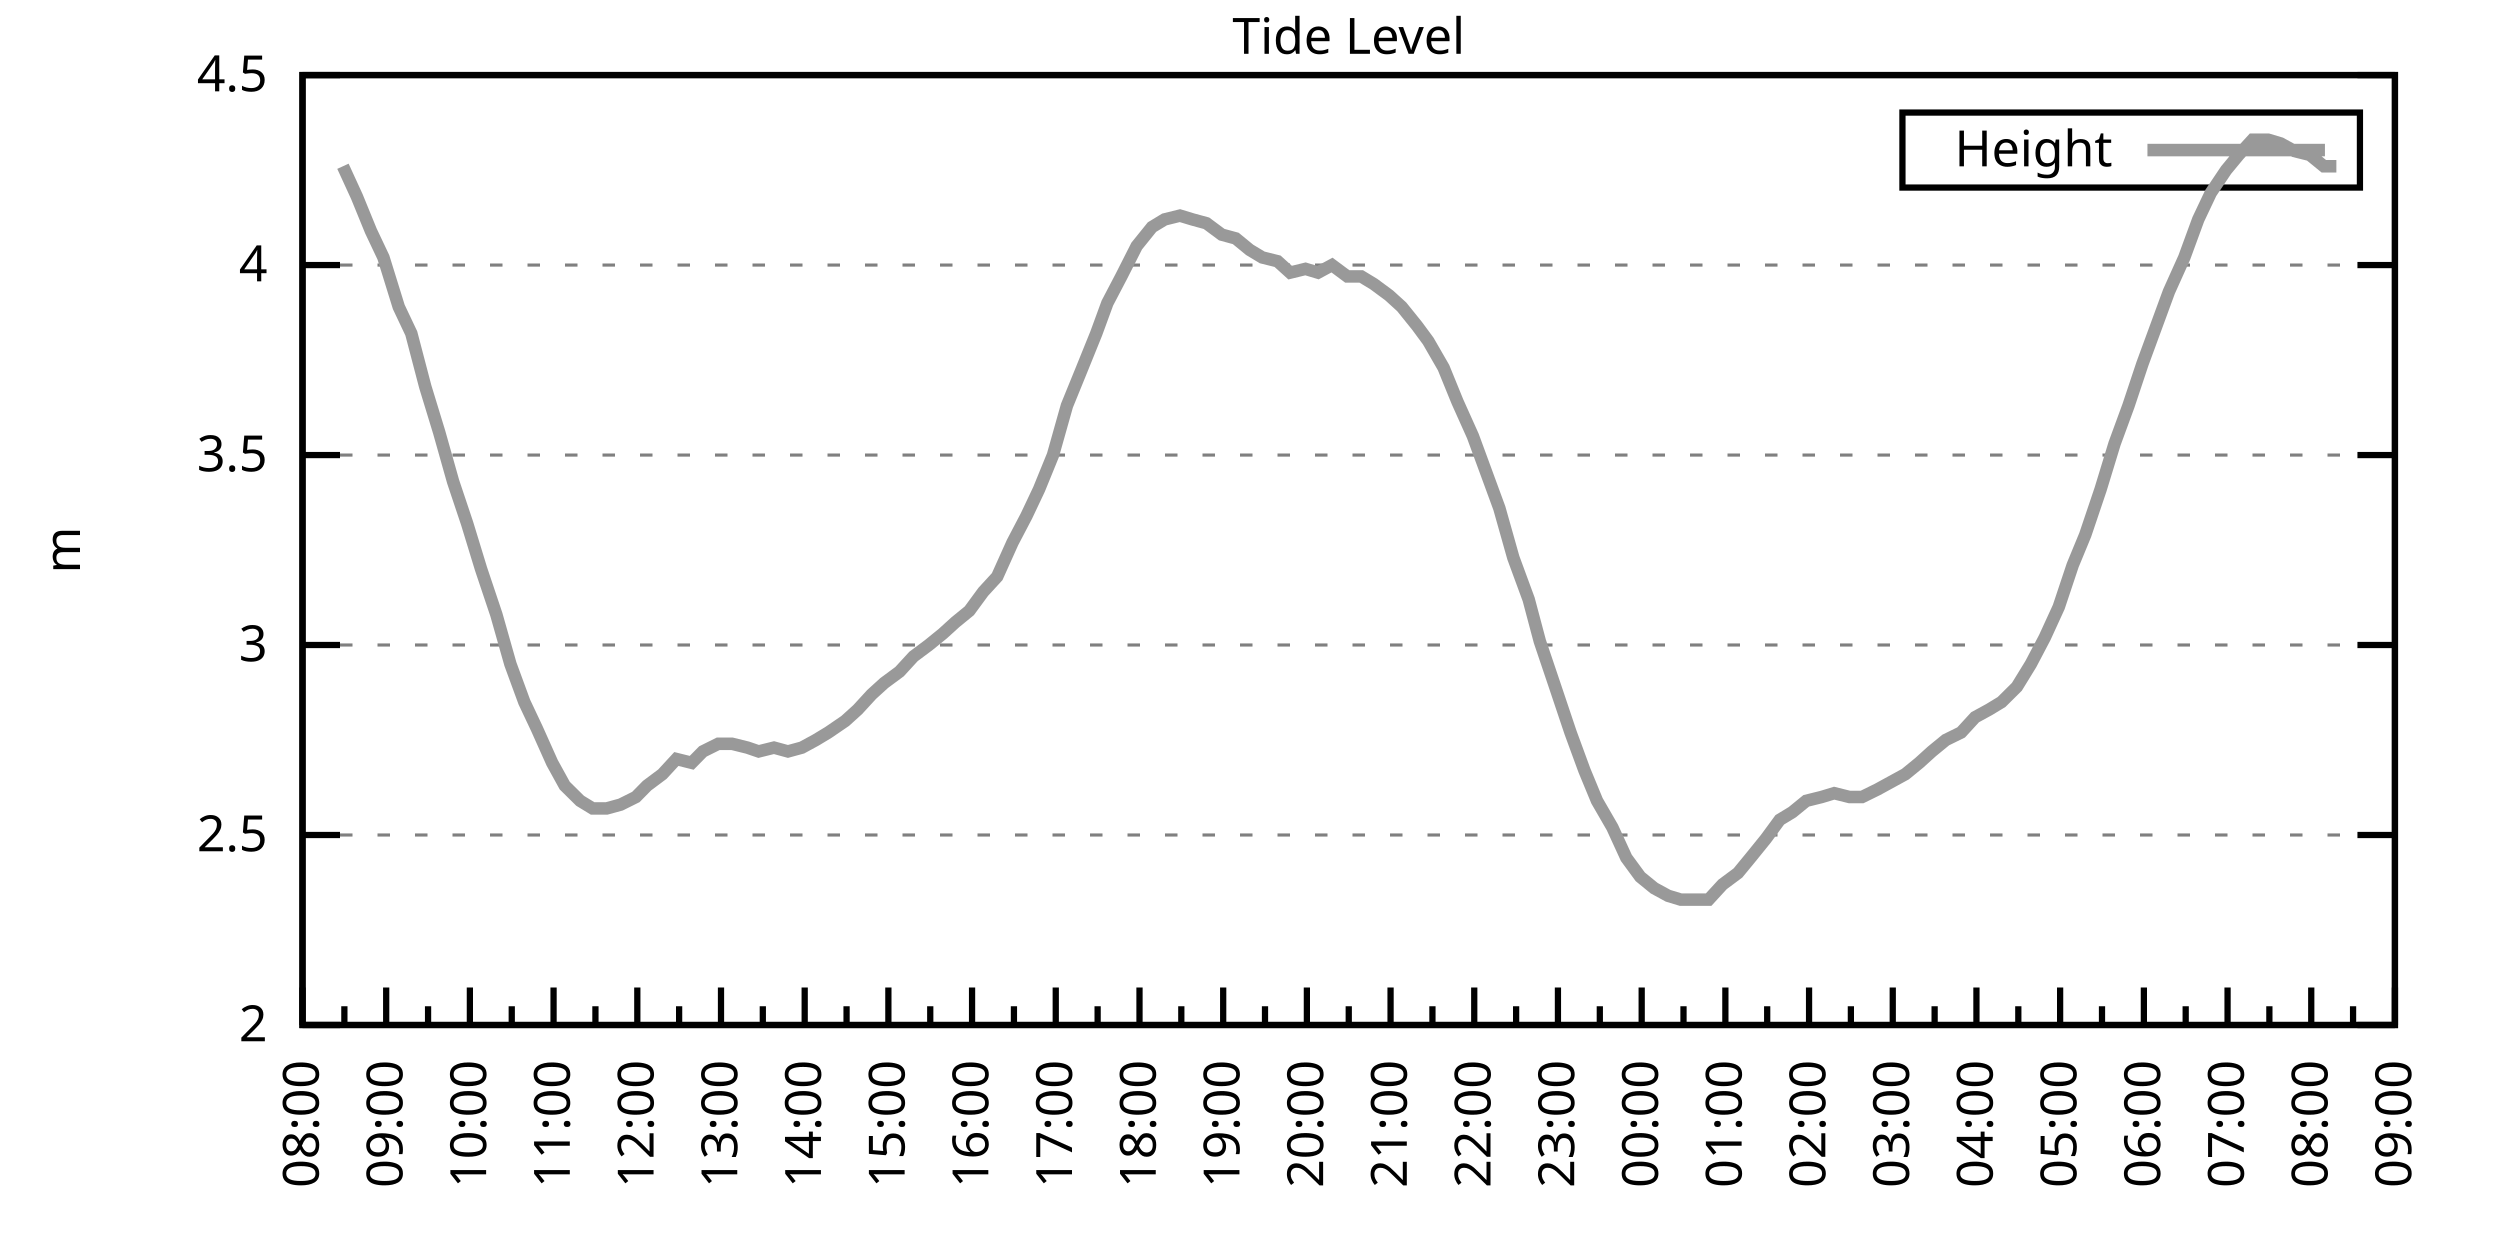
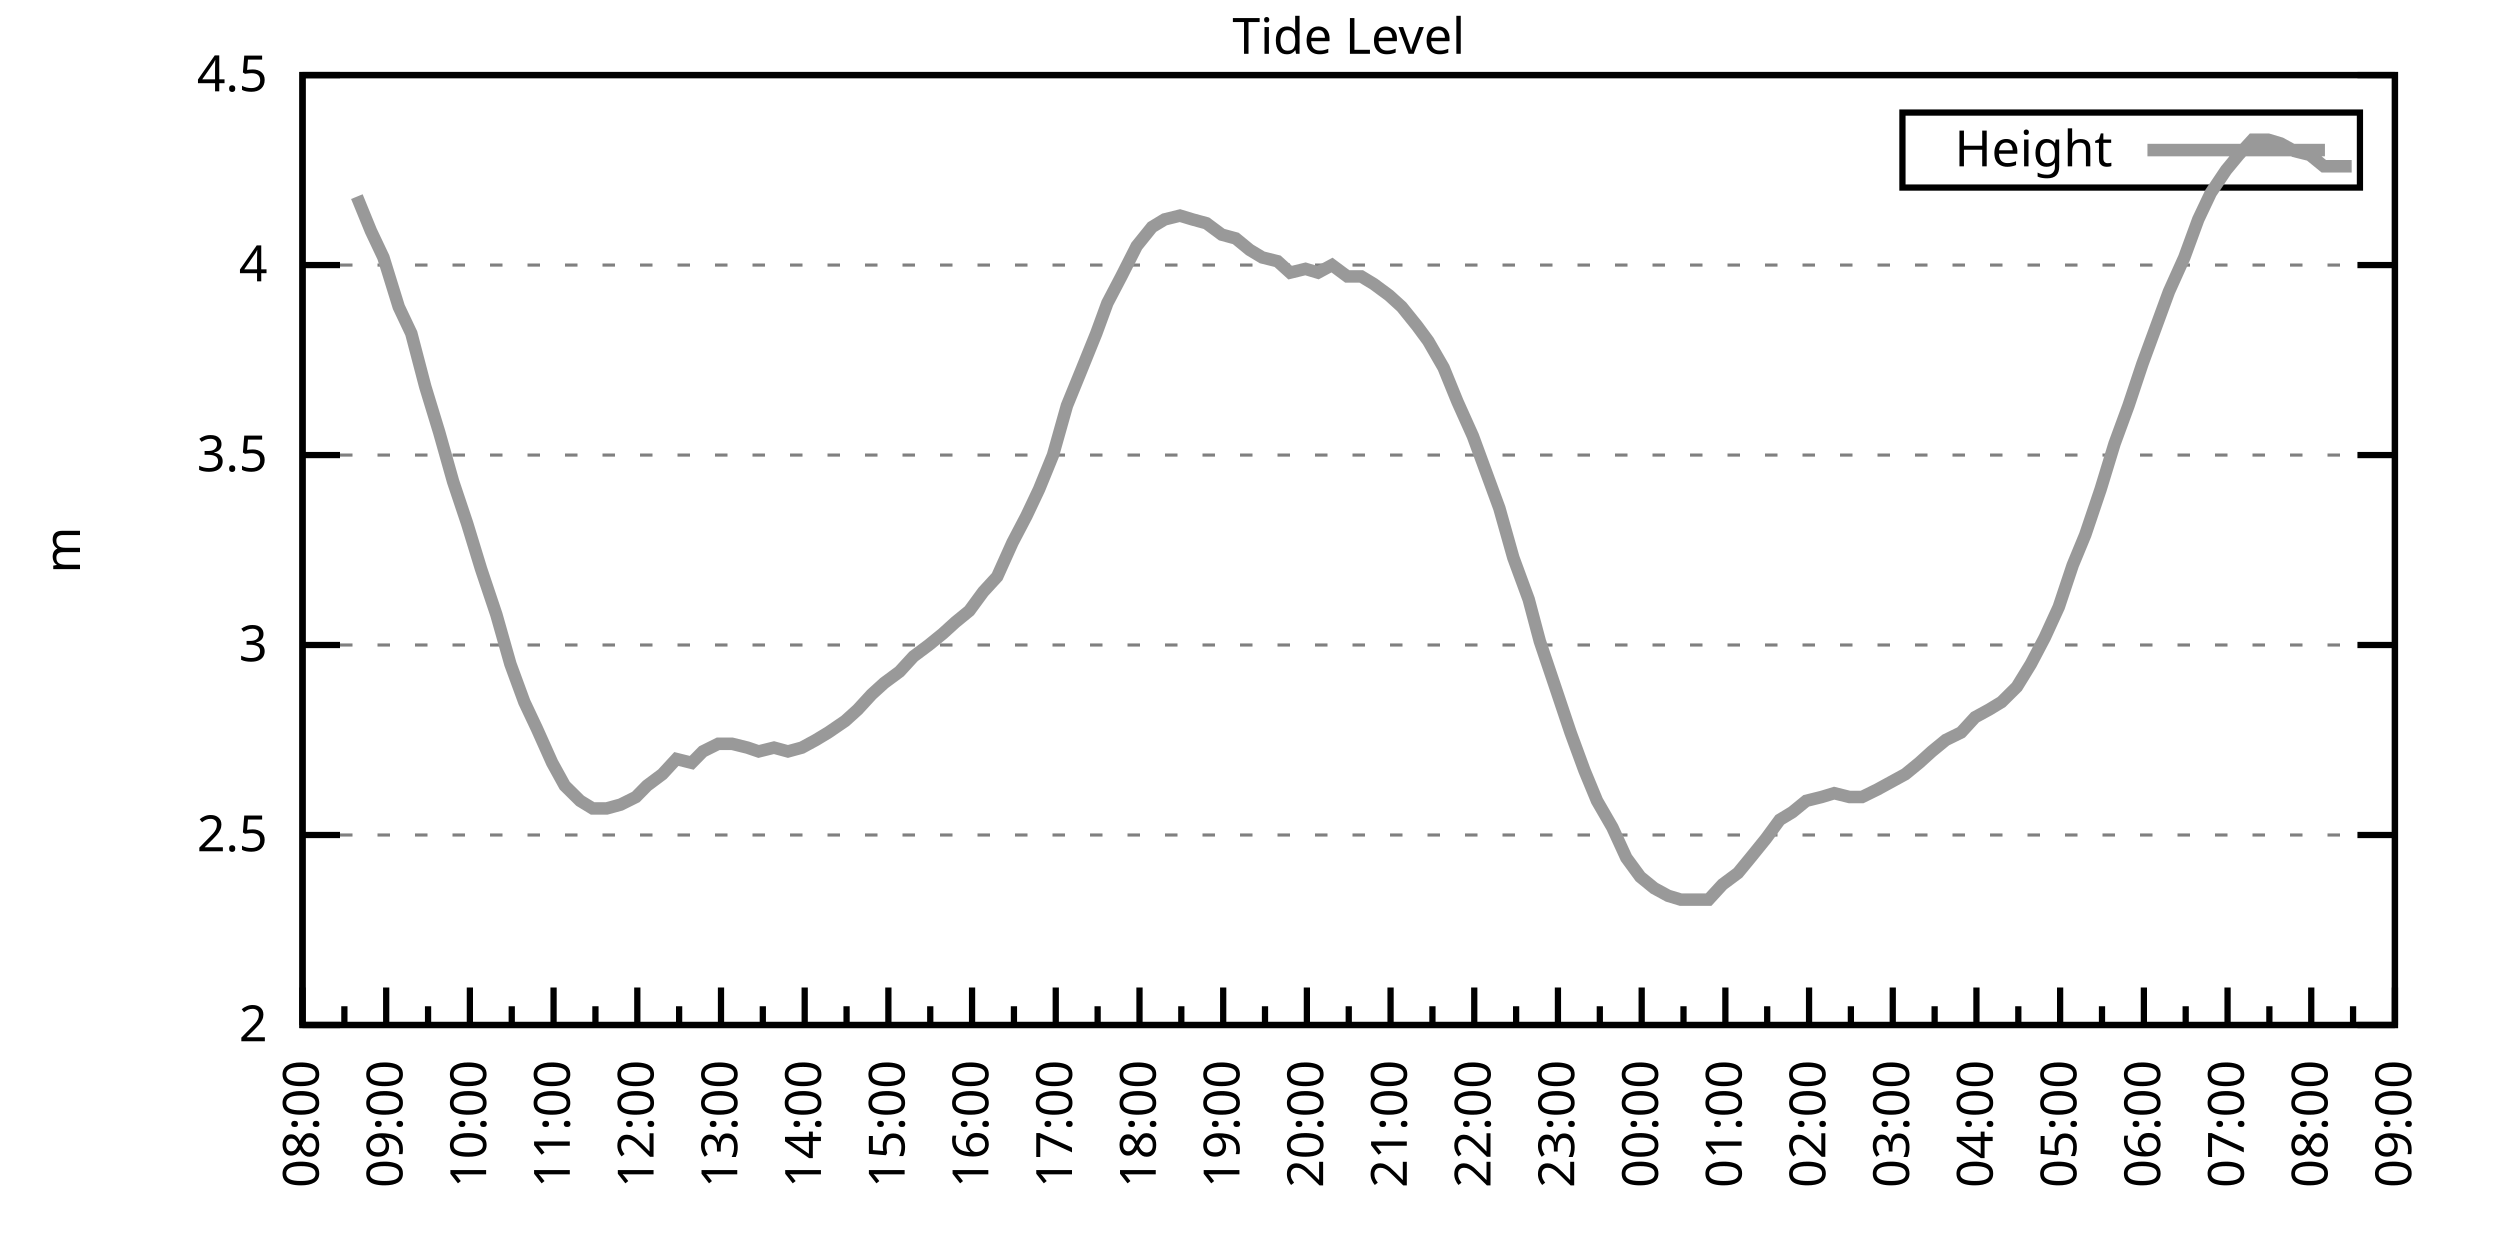
<svg xmlns="http://www.w3.org/2000/svg" xmlns:xlink="http://www.w3.org/1999/xlink" width="400" height="200" viewBox="0 0 400 200">
  <g id="gnuplot_canvas">
    <rect x="0" y="0" width="400" height="200" fill="none" />
    <defs>
      <circle id="gpDot" r="0.5" stroke-width="0.5" stroke="currentColor" />
      <path id="gpPt0" stroke-width="0.333" stroke="currentColor" d="M-1,0 h2 M0,-1 v2" />
      <path id="gpPt1" stroke-width="0.333" stroke="currentColor" d="M-1,-1 L1,1 M1,-1 L-1,1" />
      <path id="gpPt2" stroke-width="0.333" stroke="currentColor" d="M-1,0 L1,0 M0,-1 L0,1 M-1,-1 L1,1 M-1,1 L1,-1" />
      <rect id="gpPt3" stroke-width="0.333" stroke="currentColor" x="-1" y="-1" width="2" height="2" />
      <rect id="gpPt4" stroke-width="0.333" stroke="currentColor" fill="currentColor" x="-1" y="-1" width="2" height="2" />
      <circle id="gpPt5" stroke-width="0.333" stroke="currentColor" cx="0" cy="0" r="1" />
      <use xlink:href="#gpPt5" id="gpPt6" fill="currentColor" stroke="none" />
      <path id="gpPt7" stroke-width="0.333" stroke="currentColor" d="M0,-1.33 L-1.33,0.67 L1.33,0.67 z" />
      <use xlink:href="#gpPt7" id="gpPt8" fill="currentColor" stroke="none" />
      <use xlink:href="#gpPt7" id="gpPt9" stroke="currentColor" transform="rotate(180)" />
      <use xlink:href="#gpPt9" id="gpPt10" fill="currentColor" stroke="none" />
      <use xlink:href="#gpPt3" id="gpPt11" stroke="currentColor" transform="rotate(45)" />
      <use xlink:href="#gpPt11" id="gpPt12" fill="currentColor" stroke="none" />
      <path id="gpPt13" stroke-width="0.333" stroke="currentColor" d="M0,1.330 L1.265,0.411 L0.782,-1.067 L-0.782,-1.076 L-1.265,0.411 z" />
      <use xlink:href="#gpPt13" id="gpPt14" fill="currentColor" stroke="none" />
      <filter id="textbox" filterUnits="objectBoundingBox" x="0" y="0" height="1" width="1">
        <feFlood flood-color="white" flood-opacity="1" result="bgnd" />
        <feComposite in="SourceGraphic" in2="bgnd" operator="atop" />
      </filter>
      <filter id="greybox" filterUnits="objectBoundingBox" x="0" y="0" height="1" width="1">
        <feFlood flood-color="lightgrey" flood-opacity="1" result="grey" />
        <feComposite in="SourceGraphic" in2="grey" operator="atop" />
      </filter>
    </defs>
    <g fill="none" color="white" stroke="currentColor" stroke-width="1.00" stroke-linecap="butt" stroke-linejoin="miter">
</g>
    <g fill="none" color="black" stroke="currentColor" stroke-width="1.00" stroke-linecap="butt" stroke-linejoin="miter">
      <g stroke="none" shape-rendering="crispEdges">
        <polygon fill="rgb(255, 255, 255)" points="48.40,164.00 383.18,164.00 383.18,12.02 48.40,12.02 " />
      </g>
    </g>
    <g fill="none" color="black" stroke="currentColor" stroke-width="1.00" stroke-linecap="butt" stroke-linejoin="miter">
</g>
    <g fill="none" color="black" stroke="black" stroke-width="0.50" stroke-linecap="butt" stroke-linejoin="miter">
</g>
    <g fill="none" color="gray" stroke="currentColor" stroke-width="0.50" stroke-linecap="butt" stroke-linejoin="miter">
      <path stroke="gray" stroke-dasharray="2,4" class="gridline" d="M48.40,164.00 L383.19,164.00  " />
    </g>
    <g fill="none" color="gray" stroke="gray" stroke-width="1.00" stroke-linecap="butt" stroke-linejoin="miter">
</g>
    <g fill="none" color="black" stroke="currentColor" stroke-width="1.00" stroke-linecap="butt" stroke-linejoin="miter">
      <path stroke="black" d="M48.40,164.00 L54.40,164.00 M383.19,164.00 L377.19,164.00  " />
      <g transform="translate(42.80,166.60)" stroke="none" fill="black" font-family="Sans" font-size="8.00" text-anchor="end">
        <text>
          <tspan font-family="Sans"> 2</tspan>
        </text>
      </g>
    </g>
    <g fill="none" color="black" stroke="currentColor" stroke-width="1.00" stroke-linecap="butt" stroke-linejoin="miter">
</g>
    <g fill="none" color="black" stroke="black" stroke-width="0.50" stroke-linecap="butt" stroke-linejoin="miter">
</g>
    <g fill="none" color="gray" stroke="currentColor" stroke-width="0.50" stroke-linecap="butt" stroke-linejoin="miter">
      <path stroke="gray" stroke-dasharray="2,4" class="gridline" d="M48.40,133.60 L383.19,133.60  " />
    </g>
    <g fill="none" color="gray" stroke="gray" stroke-width="1.00" stroke-linecap="butt" stroke-linejoin="miter">
</g>
    <g fill="none" color="black" stroke="currentColor" stroke-width="1.00" stroke-linecap="butt" stroke-linejoin="miter">
      <path stroke="black" d="M48.40,133.60 L54.40,133.60 M383.19,133.60 L377.19,133.60  " />
      <g transform="translate(42.80,136.20)" stroke="none" fill="black" font-family="Sans" font-size="8.00" text-anchor="end">
        <text>
          <tspan font-family="Sans"> 2.5</tspan>
        </text>
      </g>
    </g>
    <g fill="none" color="black" stroke="currentColor" stroke-width="1.00" stroke-linecap="butt" stroke-linejoin="miter">
</g>
    <g fill="none" color="black" stroke="black" stroke-width="0.50" stroke-linecap="butt" stroke-linejoin="miter">
</g>
    <g fill="none" color="gray" stroke="currentColor" stroke-width="0.50" stroke-linecap="butt" stroke-linejoin="miter">
      <path stroke="gray" stroke-dasharray="2,4" class="gridline" d="M48.40,103.20 L383.19,103.20  " />
    </g>
    <g fill="none" color="gray" stroke="gray" stroke-width="1.00" stroke-linecap="butt" stroke-linejoin="miter">
</g>
    <g fill="none" color="black" stroke="currentColor" stroke-width="1.00" stroke-linecap="butt" stroke-linejoin="miter">
      <path stroke="black" d="M48.40,103.20 L54.40,103.20 M383.19,103.20 L377.19,103.20  " />
      <g transform="translate(42.80,105.80)" stroke="none" fill="black" font-family="Sans" font-size="8.00" text-anchor="end">
        <text>
          <tspan font-family="Sans"> 3</tspan>
        </text>
      </g>
    </g>
    <g fill="none" color="black" stroke="currentColor" stroke-width="1.00" stroke-linecap="butt" stroke-linejoin="miter">
</g>
    <g fill="none" color="black" stroke="black" stroke-width="0.50" stroke-linecap="butt" stroke-linejoin="miter">
</g>
    <g fill="none" color="gray" stroke="currentColor" stroke-width="0.50" stroke-linecap="butt" stroke-linejoin="miter">
      <path stroke="gray" stroke-dasharray="2,4" class="gridline" d="M48.40,72.81 L383.19,72.81  " />
    </g>
    <g fill="none" color="gray" stroke="gray" stroke-width="1.00" stroke-linecap="butt" stroke-linejoin="miter">
</g>
    <g fill="none" color="black" stroke="currentColor" stroke-width="1.00" stroke-linecap="butt" stroke-linejoin="miter">
      <path stroke="black" d="M48.40,72.81 L54.40,72.81 M383.19,72.81 L377.19,72.81  " />
      <g transform="translate(42.80,75.41)" stroke="none" fill="black" font-family="Sans" font-size="8.00" text-anchor="end">
        <text>
          <tspan font-family="Sans"> 3.5</tspan>
        </text>
      </g>
    </g>
    <g fill="none" color="black" stroke="currentColor" stroke-width="1.00" stroke-linecap="butt" stroke-linejoin="miter">
</g>
    <g fill="none" color="black" stroke="black" stroke-width="0.50" stroke-linecap="butt" stroke-linejoin="miter">
</g>
    <g fill="none" color="gray" stroke="currentColor" stroke-width="0.50" stroke-linecap="butt" stroke-linejoin="miter">
      <path stroke="gray" stroke-dasharray="2,4" class="gridline" d="M48.40,42.41 L383.19,42.41  " />
    </g>
    <g fill="none" color="gray" stroke="gray" stroke-width="1.00" stroke-linecap="butt" stroke-linejoin="miter">
</g>
    <g fill="none" color="black" stroke="currentColor" stroke-width="1.00" stroke-linecap="butt" stroke-linejoin="miter">
      <path stroke="black" d="M48.40,42.41 L54.40,42.41 M383.19,42.41 L377.19,42.41  " />
      <g transform="translate(42.80,45.01)" stroke="none" fill="black" font-family="Sans" font-size="8.00" text-anchor="end">
        <text>
          <tspan font-family="Sans"> 4</tspan>
        </text>
      </g>
    </g>
    <g fill="none" color="black" stroke="currentColor" stroke-width="1.00" stroke-linecap="butt" stroke-linejoin="miter">
</g>
    <g fill="none" color="black" stroke="black" stroke-width="0.50" stroke-linecap="butt" stroke-linejoin="miter">
</g>
    <g fill="none" color="gray" stroke="currentColor" stroke-width="0.50" stroke-linecap="butt" stroke-linejoin="miter">
      <path stroke="gray" stroke-dasharray="2,4" class="gridline" d="M48.40,12.01 L383.19,12.01  " />
    </g>
    <g fill="none" color="gray" stroke="gray" stroke-width="1.00" stroke-linecap="butt" stroke-linejoin="miter">
</g>
    <g fill="none" color="black" stroke="currentColor" stroke-width="1.00" stroke-linecap="butt" stroke-linejoin="miter">
      <path stroke="black" d="M48.40,12.01 L54.40,12.01 M383.19,12.01 L377.19,12.01  " />
      <g transform="translate(42.80,14.61)" stroke="none" fill="black" font-family="Sans" font-size="8.00" text-anchor="end">
        <text>
          <tspan font-family="Sans"> 4.5</tspan>
        </text>
      </g>
    </g>
    <g fill="none" color="black" stroke="currentColor" stroke-width="1.00" stroke-linecap="butt" stroke-linejoin="miter">
      <path stroke="black" d="M48.40,164.00 L48.40,158.00  " />
      <g transform="translate(51.00,169.60) rotate(270)" stroke="none" fill="black" font-family="Sans" font-size="8.00" text-anchor="end">
        <text>
          <tspan font-family="Sans">08:00</tspan>
        </text>
      </g>
    </g>
    <g fill="none" color="black" stroke="currentColor" stroke-width="1.00" stroke-linecap="butt" stroke-linejoin="miter">
      <path stroke="black" d="M55.10,164.00 L55.10,161.00 M61.79,164.00 L61.79,158.00  " />
      <g transform="translate(64.39,169.60) rotate(270)" stroke="none" fill="black" font-family="Sans" font-size="8.00" text-anchor="end">
        <text>
          <tspan font-family="Sans">09:00</tspan>
        </text>
      </g>
    </g>
    <g fill="none" color="black" stroke="currentColor" stroke-width="1.00" stroke-linecap="butt" stroke-linejoin="miter">
      <path stroke="black" d="M68.49,164.00 L68.49,161.00 M75.18,164.00 L75.18,158.00  " />
      <g transform="translate(77.78,169.60) rotate(270)" stroke="none" fill="black" font-family="Sans" font-size="8.00" text-anchor="end">
        <text>
          <tspan font-family="Sans">10:00</tspan>
        </text>
      </g>
    </g>
    <g fill="none" color="black" stroke="currentColor" stroke-width="1.00" stroke-linecap="butt" stroke-linejoin="miter">
      <path stroke="black" d="M81.88,164.00 L81.88,161.00 M88.57,164.00 L88.57,158.00  " />
      <g transform="translate(91.17,169.60) rotate(270)" stroke="none" fill="black" font-family="Sans" font-size="8.00" text-anchor="end">
        <text>
          <tspan font-family="Sans">11:00</tspan>
        </text>
      </g>
    </g>
    <g fill="none" color="black" stroke="currentColor" stroke-width="1.00" stroke-linecap="butt" stroke-linejoin="miter">
      <path stroke="black" d="M95.27,164.00 L95.27,161.00 M101.97,164.00 L101.97,158.00  " />
      <g transform="translate(104.57,169.60) rotate(270)" stroke="none" fill="black" font-family="Sans" font-size="8.00" text-anchor="end">
        <text>
          <tspan font-family="Sans">12:00</tspan>
        </text>
      </g>
    </g>
    <g fill="none" color="black" stroke="currentColor" stroke-width="1.00" stroke-linecap="butt" stroke-linejoin="miter">
      <path stroke="black" d="M108.66,164.00 L108.66,161.00 M115.36,164.00 L115.36,158.00  " />
      <g transform="translate(117.96,169.60) rotate(270)" stroke="none" fill="black" font-family="Sans" font-size="8.00" text-anchor="end">
        <text>
          <tspan font-family="Sans">13:00</tspan>
        </text>
      </g>
    </g>
    <g fill="none" color="black" stroke="currentColor" stroke-width="1.00" stroke-linecap="butt" stroke-linejoin="miter">
      <path stroke="black" d="M122.05,164.00 L122.05,161.00 M128.75,164.00 L128.75,158.00  " />
      <g transform="translate(131.35,169.60) rotate(270)" stroke="none" fill="black" font-family="Sans" font-size="8.00" text-anchor="end">
        <text>
          <tspan font-family="Sans">14:00</tspan>
        </text>
      </g>
    </g>
    <g fill="none" color="black" stroke="currentColor" stroke-width="1.00" stroke-linecap="butt" stroke-linejoin="miter">
      <path stroke="black" d="M135.45,164.00 L135.45,161.00 M142.14,164.00 L142.14,158.00  " />
      <g transform="translate(144.74,169.60) rotate(270)" stroke="none" fill="black" font-family="Sans" font-size="8.00" text-anchor="end">
        <text>
          <tspan font-family="Sans">15:00</tspan>
        </text>
      </g>
    </g>
    <g fill="none" color="black" stroke="currentColor" stroke-width="1.00" stroke-linecap="butt" stroke-linejoin="miter">
      <path stroke="black" d="M148.84,164.00 L148.84,161.00 M155.53,164.00 L155.53,158.00  " />
      <g transform="translate(158.13,169.60) rotate(270)" stroke="none" fill="black" font-family="Sans" font-size="8.00" text-anchor="end">
        <text>
          <tspan font-family="Sans">16:00</tspan>
        </text>
      </g>
    </g>
    <g fill="none" color="black" stroke="currentColor" stroke-width="1.00" stroke-linecap="butt" stroke-linejoin="miter">
      <path stroke="black" d="M162.23,164.00 L162.23,161.00 M168.92,164.00 L168.92,158.00  " />
      <g transform="translate(171.52,169.60) rotate(270)" stroke="none" fill="black" font-family="Sans" font-size="8.00" text-anchor="end">
        <text>
          <tspan font-family="Sans">17:00</tspan>
        </text>
      </g>
    </g>
    <g fill="none" color="black" stroke="currentColor" stroke-width="1.00" stroke-linecap="butt" stroke-linejoin="miter">
      <path stroke="black" d="M175.62,164.00 L175.62,161.00 M182.32,164.00 L182.32,158.00  " />
      <g transform="translate(184.92,169.60) rotate(270)" stroke="none" fill="black" font-family="Sans" font-size="8.00" text-anchor="end">
        <text>
          <tspan font-family="Sans">18:00</tspan>
        </text>
      </g>
    </g>
    <g fill="none" color="black" stroke="currentColor" stroke-width="1.00" stroke-linecap="butt" stroke-linejoin="miter">
      <path stroke="black" d="M189.01,164.00 L189.01,161.00 M195.71,164.00 L195.71,158.00  " />
      <g transform="translate(198.31,169.60) rotate(270)" stroke="none" fill="black" font-family="Sans" font-size="8.00" text-anchor="end">
        <text>
          <tspan font-family="Sans">19:00</tspan>
        </text>
      </g>
    </g>
    <g fill="none" color="black" stroke="currentColor" stroke-width="1.00" stroke-linecap="butt" stroke-linejoin="miter">
      <path stroke="black" d="M202.40,164.00 L202.40,161.00 M209.10,164.00 L209.10,158.00  " />
      <g transform="translate(211.70,169.60) rotate(270)" stroke="none" fill="black" font-family="Sans" font-size="8.00" text-anchor="end">
        <text>
          <tspan font-family="Sans">20:00</tspan>
        </text>
      </g>
    </g>
    <g fill="none" color="black" stroke="currentColor" stroke-width="1.00" stroke-linecap="butt" stroke-linejoin="miter">
      <path stroke="black" d="M215.80,164.00 L215.80,161.00 M222.49,164.00 L222.49,158.00  " />
      <g transform="translate(225.09,169.60) rotate(270)" stroke="none" fill="black" font-family="Sans" font-size="8.00" text-anchor="end">
        <text>
          <tspan font-family="Sans">21:00</tspan>
        </text>
      </g>
    </g>
    <g fill="none" color="black" stroke="currentColor" stroke-width="1.00" stroke-linecap="butt" stroke-linejoin="miter">
      <path stroke="black" d="M229.19,164.00 L229.19,161.00 M235.88,164.00 L235.88,158.00  " />
      <g transform="translate(238.48,169.60) rotate(270)" stroke="none" fill="black" font-family="Sans" font-size="8.00" text-anchor="end">
        <text>
          <tspan font-family="Sans">22:00</tspan>
        </text>
      </g>
    </g>
    <g fill="none" color="black" stroke="currentColor" stroke-width="1.00" stroke-linecap="butt" stroke-linejoin="miter">
      <path stroke="black" d="M242.58,164.00 L242.58,161.00 M249.27,164.00 L249.27,158.00  " />
      <g transform="translate(251.87,169.60) rotate(270)" stroke="none" fill="black" font-family="Sans" font-size="8.00" text-anchor="end">
        <text>
          <tspan font-family="Sans">23:00</tspan>
        </text>
      </g>
    </g>
    <g fill="none" color="black" stroke="currentColor" stroke-width="1.00" stroke-linecap="butt" stroke-linejoin="miter">
      <path stroke="black" d="M255.97,164.00 L255.97,161.00 M262.67,164.00 L262.67,158.00  " />
      <g transform="translate(265.27,169.60) rotate(270)" stroke="none" fill="black" font-family="Sans" font-size="8.00" text-anchor="end">
        <text>
          <tspan font-family="Sans">00:00</tspan>
        </text>
      </g>
    </g>
    <g fill="none" color="black" stroke="currentColor" stroke-width="1.00" stroke-linecap="butt" stroke-linejoin="miter">
      <path stroke="black" d="M269.36,164.00 L269.36,161.00 M276.06,164.00 L276.06,158.00  " />
      <g transform="translate(278.66,169.60) rotate(270)" stroke="none" fill="black" font-family="Sans" font-size="8.00" text-anchor="end">
        <text>
          <tspan font-family="Sans">01:00</tspan>
        </text>
      </g>
    </g>
    <g fill="none" color="black" stroke="currentColor" stroke-width="1.00" stroke-linecap="butt" stroke-linejoin="miter">
      <path stroke="black" d="M282.75,164.00 L282.75,161.00 M289.45,164.00 L289.45,158.00  " />
      <g transform="translate(292.05,169.60) rotate(270)" stroke="none" fill="black" font-family="Sans" font-size="8.00" text-anchor="end">
        <text>
          <tspan font-family="Sans">02:00</tspan>
        </text>
      </g>
    </g>
    <g fill="none" color="black" stroke="currentColor" stroke-width="1.00" stroke-linecap="butt" stroke-linejoin="miter">
      <path stroke="black" d="M296.14,164.00 L296.14,161.00 M302.84,164.00 L302.84,158.00  " />
      <g transform="translate(305.44,169.60) rotate(270)" stroke="none" fill="black" font-family="Sans" font-size="8.00" text-anchor="end">
        <text>
          <tspan font-family="Sans">03:00</tspan>
        </text>
      </g>
    </g>
    <g fill="none" color="black" stroke="currentColor" stroke-width="1.00" stroke-linecap="butt" stroke-linejoin="miter">
      <path stroke="black" d="M309.54,164.00 L309.54,161.00 M316.23,164.00 L316.23,158.00  " />
      <g transform="translate(318.83,169.60) rotate(270)" stroke="none" fill="black" font-family="Sans" font-size="8.00" text-anchor="end">
        <text>
          <tspan font-family="Sans">04:00</tspan>
        </text>
      </g>
    </g>
    <g fill="none" color="black" stroke="currentColor" stroke-width="1.00" stroke-linecap="butt" stroke-linejoin="miter">
      <path stroke="black" d="M322.93,164.00 L322.93,161.00 M329.62,164.00 L329.62,158.00  " />
      <g transform="translate(332.22,169.60) rotate(270)" stroke="none" fill="black" font-family="Sans" font-size="8.00" text-anchor="end">
        <text>
          <tspan font-family="Sans">05:00</tspan>
        </text>
      </g>
    </g>
    <g fill="none" color="black" stroke="currentColor" stroke-width="1.00" stroke-linecap="butt" stroke-linejoin="miter">
      <path stroke="black" d="M336.32,164.00 L336.32,161.00 M343.02,164.00 L343.02,158.00  " />
      <g transform="translate(345.62,169.60) rotate(270)" stroke="none" fill="black" font-family="Sans" font-size="8.00" text-anchor="end">
        <text>
          <tspan font-family="Sans">06:00</tspan>
        </text>
      </g>
    </g>
    <g fill="none" color="black" stroke="currentColor" stroke-width="1.00" stroke-linecap="butt" stroke-linejoin="miter">
      <path stroke="black" d="M349.71,164.00 L349.71,161.00 M356.41,164.00 L356.41,158.00  " />
      <g transform="translate(359.01,169.60) rotate(270)" stroke="none" fill="black" font-family="Sans" font-size="8.00" text-anchor="end">
        <text>
          <tspan font-family="Sans">07:00</tspan>
        </text>
      </g>
    </g>
    <g fill="none" color="black" stroke="currentColor" stroke-width="1.00" stroke-linecap="butt" stroke-linejoin="miter">
      <path stroke="black" d="M363.10,164.00 L363.10,161.00 M369.80,164.00 L369.80,158.00  " />
      <g transform="translate(372.40,169.60) rotate(270)" stroke="none" fill="black" font-family="Sans" font-size="8.00" text-anchor="end">
        <text>
          <tspan font-family="Sans">08:00</tspan>
        </text>
      </g>
    </g>
    <g fill="none" color="black" stroke="currentColor" stroke-width="1.00" stroke-linecap="butt" stroke-linejoin="miter">
      <path stroke="black" d="M376.49,164.00 L376.49,161.00 M383.19,164.00 L383.19,158.00  " />
      <g transform="translate(385.79,169.60) rotate(270)" stroke="none" fill="black" font-family="Sans" font-size="8.00" text-anchor="end">
        <text>
          <tspan font-family="Sans">09:00</tspan>
        </text>
      </g>
    </g>
    <g fill="none" color="black" stroke="currentColor" stroke-width="1.00" stroke-linecap="butt" stroke-linejoin="miter">
</g>
    <g fill="none" color="black" stroke="currentColor" stroke-width="1.00" stroke-linecap="butt" stroke-linejoin="miter">
      <path stroke="black" d="M48.40,12.01 L48.40,164.00 L383.19,164.00 L383.19,12.01 L48.40,12.01 Z  " />
    </g>
    <g fill="none" color="black" stroke="currentColor" stroke-width="1.00" stroke-linecap="butt" stroke-linejoin="miter">
      <g transform="translate(12.80,88.01) rotate(270)" stroke="none" fill="black" font-family="Sans" font-size="8.00" text-anchor="middle">
        <text>
          <tspan font-family="Sans">m</tspan>
        </text>
      </g>
    </g>
    <g fill="none" color="black" stroke="currentColor" stroke-width="1.00" stroke-linecap="butt" stroke-linejoin="miter">
</g>
    <g fill="none" color="black" stroke="currentColor" stroke-width="1.00" stroke-linecap="butt" stroke-linejoin="miter">
      <path stroke="black" d="M304.39,30.01 L304.39,18.01 L377.59,18.01 L377.59,30.01 L304.39,30.01 Z  " />
    </g>
    <g id="Tide_level_plot_1">
      <g fill="none" color="white" stroke="black" stroke-width="2.00" stroke-linecap="butt" stroke-linejoin="miter">
</g>
      <g fill="none" color="black" stroke="currentColor" stroke-width="2.00" stroke-linecap="butt" stroke-linejoin="miter">
        <g transform="translate(337.99,26.61)" stroke="none" fill="black" font-family="Sans" font-size="8.00" text-anchor="end">
          <text>
            <tspan font-family="Sans">Height</tspan>
          </text>
        </g>
      </g>
      <g fill="none" color="black" stroke="currentColor" stroke-width="2.00" stroke-linecap="butt" stroke-linejoin="miter">
-         <path stroke="rgb(153, 153, 153)" d="M343.59,24.01 L371.99,24.01 M54.87,26.60 L57.10,31.46 L59.34,36.94 L61.35,41.19 L63.80,49.10 L65.81,53.35   L68.04,61.86 L70.27,69.16 L72.50,77.06 L74.74,83.75 L76.97,91.04 L79.42,98.34 L81.66,106.24 L83.89,112.32   L85.90,116.58 L88.35,122.05 L90.36,125.70 L92.82,128.13 L94.82,129.35 L97.06,129.35 L99.29,128.74 L101.74,127.52   L103.53,125.70 L105.98,123.87 L108.22,121.44 L110.67,122.05 L112.46,120.23 L114.91,119.01 L117.14,119.01 L119.60,119.62   L121.38,120.23 L123.84,119.62 L126.07,120.23 L128.30,119.62 L130.54,118.40 L132.54,117.19 L135.22,115.36 L137.23,113.54   L139.46,111.11 L141.47,109.28 L143.93,107.46 L146.16,105.03 L148.61,103.20 L150.85,101.38 L152.85,99.56 L155.09,97.73   L157.32,94.69 L159.55,92.26 L162.01,86.79 L164.24,82.53 L166.25,78.28 L168.48,72.81 L170.71,64.90 L172.94,59.43   L175.40,53.35 L177.18,48.49 L179.41,44.23 L181.87,39.37 L184.32,36.33 L186.33,35.11 L188.79,34.50 L190.80,35.11   L193.03,35.72 L195.48,37.54 L197.72,38.15 L199.95,39.98 L201.96,41.19 L204.41,41.80 L206.42,43.62 L208.88,43.02   L210.88,43.62 L213.12,42.41 L215.57,44.23 L217.80,44.23 L219.81,45.45 L222.27,47.27 L224.28,49.10 L226.73,52.14   L228.52,54.57 L230.97,58.82 L233.20,64.29 L235.66,69.77 L237.67,75.24 L239.90,81.32 L242.13,89.22 L244.59,95.91   L246.37,102.60 L248.83,109.89 L251.28,117.19 L253.51,123.27 L255.52,128.13 L257.98,132.39 L260.21,137.25 L262.44,140.29   L264.67,142.11 L266.91,143.33 L268.92,143.94 L271.37,143.94 L273.38,143.94 L275.61,141.51 L278.07,139.68 L280.07,137.25   L282.53,134.21 L284.76,131.17 L286.77,129.95 L289.00,128.13 L291.46,127.52 L293.47,126.91 L295.92,127.52 L297.93,127.52   L300.39,126.31 L302.62,125.09 L304.85,123.87 L307.08,122.05 L309.09,120.23 L311.32,118.40 L313.78,117.19 L316.01,114.76   L318.24,113.54 L320.25,112.32 L322.70,109.89 L324.94,106.24 L327.17,101.99 L329.40,97.12 L331.63,90.44 L333.64,85.57   L336.10,78.28 L338.33,70.98 L340.56,64.90 L342.79,58.21 L344.80,52.74 L347.03,46.66 L349.49,41.19 L351.72,35.11   L353.73,30.86 L356.18,27.21 L358.19,24.78 L360.42,22.35 L362.88,22.35 L364.89,22.95 L367.12,24.17 L369.58,24.78   L371.81,26.60 L373.82,26.60  " />
+         <path stroke="rgb(153, 153, 153)" d="M343.59,24.01 L371.99,24.01 M57.10,31.46 L59.34,36.94 L61.35,41.19 L63.80,49.10 L65.81,53.35 L68.04,61.86   L70.27,69.16 L72.50,77.06 L74.74,83.75 L76.97,91.04 L79.42,98.34 L81.66,106.24 L83.89,112.32 L85.90,116.58   L88.35,122.05 L90.36,125.70 L92.82,128.13 L94.82,129.35 L97.06,129.35 L99.29,128.74 L101.74,127.52 L103.53,125.70   L105.98,123.87 L108.22,121.44 L110.67,122.05 L112.46,120.23 L114.91,119.01 L117.14,119.01 L119.60,119.62 L121.38,120.23   L123.84,119.62 L126.07,120.23 L128.30,119.62 L130.54,118.40 L132.54,117.19 L135.22,115.36 L137.23,113.54 L139.46,111.11   L141.47,109.28 L143.93,107.46 L146.16,105.03 L148.61,103.20 L150.85,101.38 L152.85,99.56 L155.09,97.73 L157.32,94.69   L159.55,92.26 L162.01,86.79 L164.24,82.53 L166.25,78.28 L168.48,72.81 L170.71,64.90 L172.94,59.43 L175.40,53.35   L177.18,48.49 L179.41,44.23 L181.87,39.37 L184.32,36.33 L186.33,35.11 L188.79,34.50 L190.80,35.11 L193.03,35.72   L195.48,37.54 L197.72,38.15 L199.95,39.98 L201.96,41.19 L204.41,41.80 L206.42,43.62 L208.88,43.02 L210.88,43.62   L213.12,42.41 L215.57,44.23 L217.80,44.23 L219.81,45.45 L222.27,47.27 L224.28,49.10 L226.73,52.14 L228.52,54.57   L230.97,58.82 L233.20,64.29 L235.66,69.77 L237.67,75.24 L239.90,81.32 L242.13,89.22 L244.59,95.91 L246.37,102.60   L248.83,109.89 L251.28,117.19 L253.51,123.27 L255.52,128.13 L257.98,132.39 L260.21,137.25 L262.44,140.29 L264.67,142.11   L266.91,143.33 L268.92,143.94 L271.37,143.94 L273.38,143.94 L275.61,141.51 L278.07,139.68 L280.07,137.25 L282.53,134.21   L284.76,131.17 L286.77,129.95 L289.00,128.13 L291.46,127.52 L293.47,126.91 L295.92,127.52 L297.93,127.52 L300.39,126.31   L302.62,125.09 L304.85,123.87 L307.08,122.05 L309.09,120.23 L311.32,118.40 L313.78,117.19 L316.01,114.76 L318.24,113.54   L320.25,112.32 L322.70,109.89 L324.94,106.24 L327.17,101.99 L329.40,97.12 L331.63,90.44 L333.64,85.57 L336.10,78.28   L338.33,70.98 L340.56,64.90 L342.79,58.21 L344.80,52.74 L347.03,46.66 L349.49,41.19 L351.72,35.11 L353.73,30.86   L356.18,27.21 L358.19,24.78 L360.42,22.35 L362.88,22.35 L364.89,22.95 L367.12,24.17 L369.58,24.78 L371.81,26.60   L373.82,26.60 L376.27,26.60  " />
      </g>
    </g>
    <g fill="none" color="black" stroke="currentColor" stroke-width="2.00" stroke-linecap="butt" stroke-linejoin="miter">
</g>
    <g fill="none" color="black" stroke="black" stroke-width="1.00" stroke-linecap="butt" stroke-linejoin="miter">
</g>
    <g fill="none" color="black" stroke="currentColor" stroke-width="1.00" stroke-linecap="butt" stroke-linejoin="miter">
      <path stroke="black" d="M48.40,12.01 L48.40,164.00 L383.19,164.00 L383.19,12.01 L48.40,12.01 Z  " />
    </g>
    <g fill="none" color="black" stroke="currentColor" stroke-width="1.00" stroke-linecap="butt" stroke-linejoin="miter">
      <g transform="translate(215.79,8.61)" stroke="none" fill="black" font-family="Sans" font-size="8.00" text-anchor="middle">
        <text>
          <tspan font-family="Sans">Tide Level</tspan>
        </text>
      </g>
    </g>
    <g fill="none" color="black" stroke="currentColor" stroke-width="1.00" stroke-linecap="butt" stroke-linejoin="miter">
</g>
  </g>
</svg>
